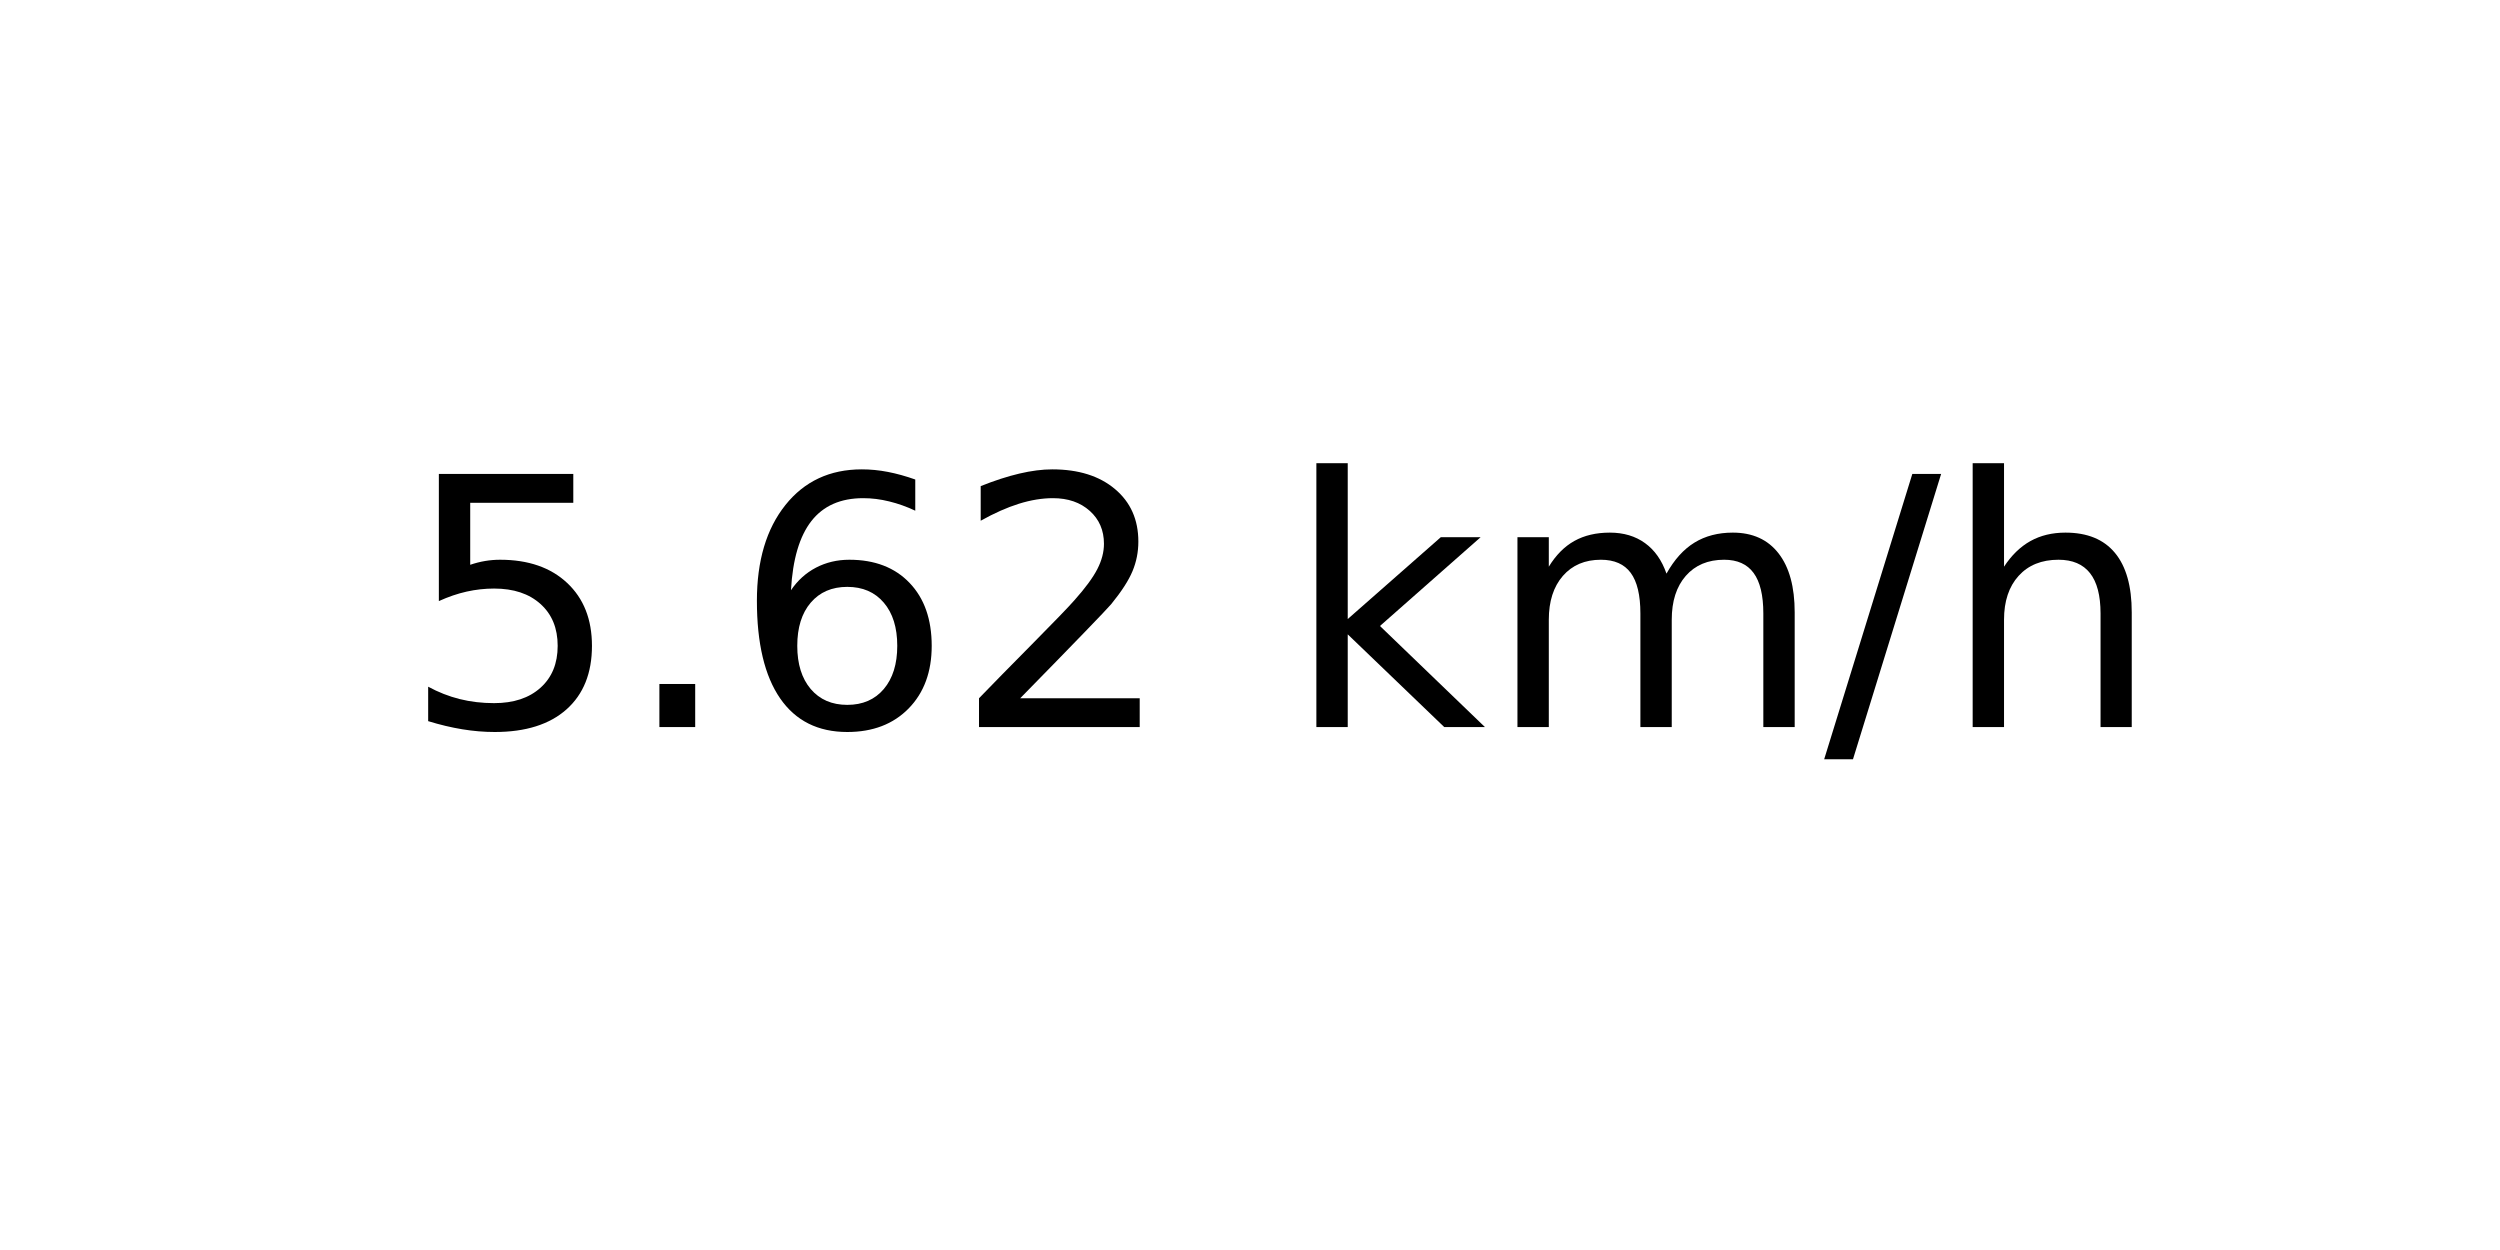
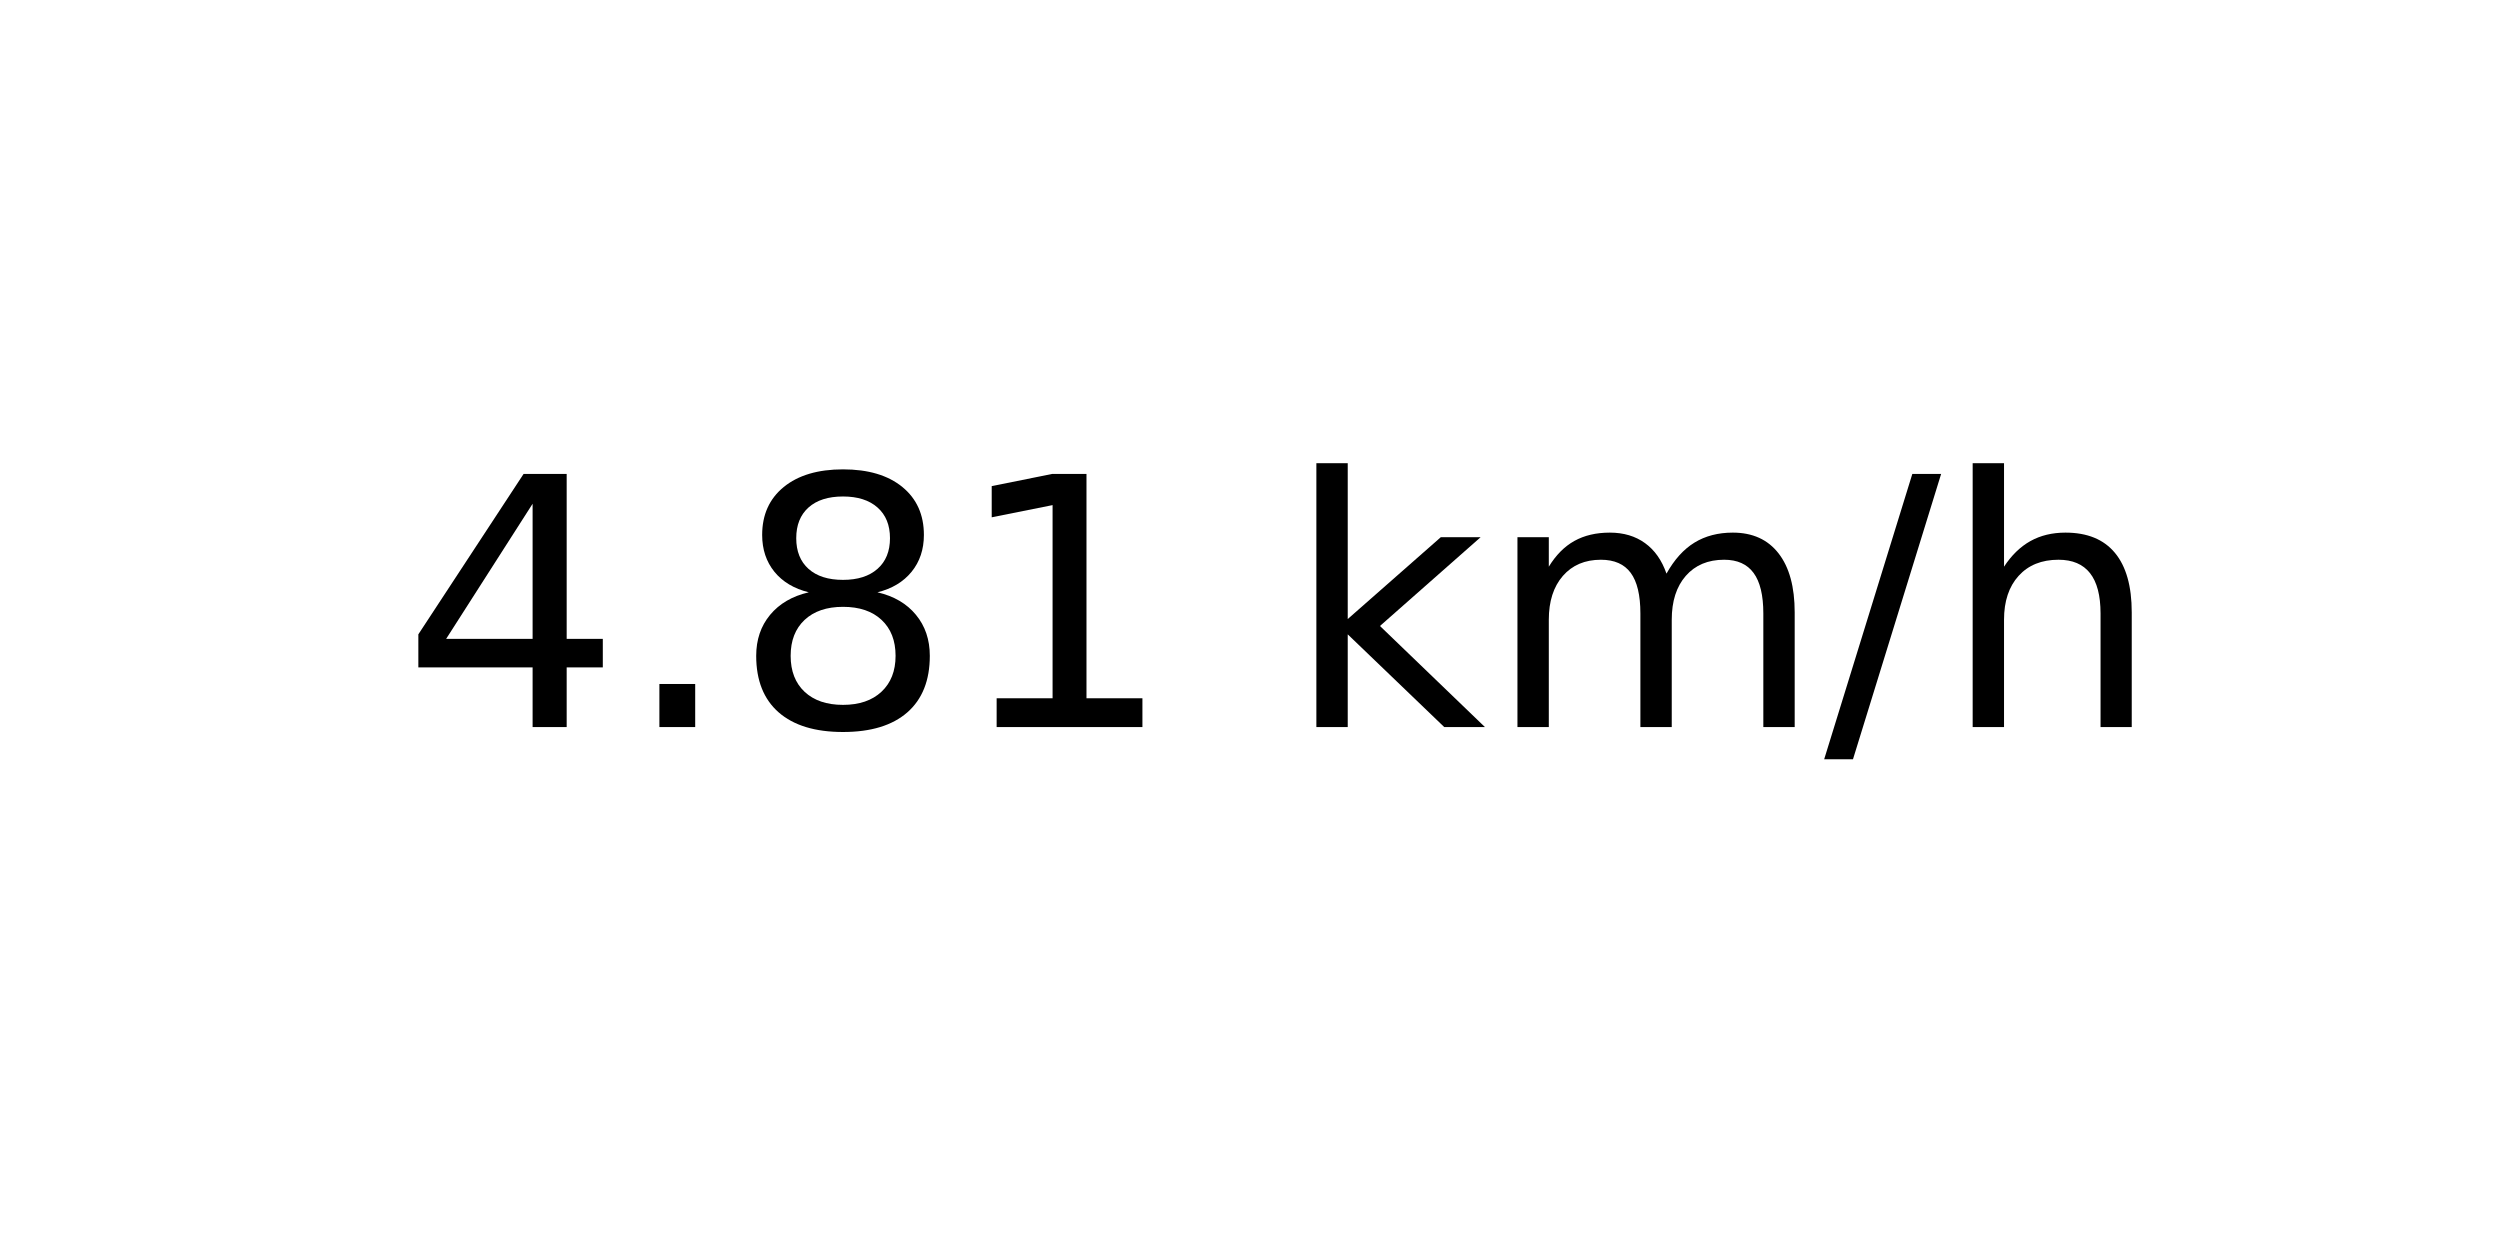
<svg xmlns="http://www.w3.org/2000/svg" xmlns:xlink="http://www.w3.org/1999/xlink" width="72pt" height="36pt" viewBox="0 0 72 36" version="1.1">
  <defs>
    <style type="text/css">*{stroke-linejoin: round; stroke-linecap: butt}</style>
  </defs>
  <g id="figure_1">
    <g id="axes_1">
      <g id="text_1">
        <g transform="translate(11.55937 20.93937) scale(0.1 -0.1)">
          <defs>
-             <path id="DejaVuSans-35" d="M 691 4666  L 3169 4666  L 3169 4134  L 1269 4134  L 1269 2991  Q 1406 3038 1543 3061  Q 1681 3084 1819 3084  Q 2600 3084 3056 2656  Q 3513 2228 3513 1497  Q 3513 744 3044 326  Q 2575 -91 1722 -91  Q 1428 -91 1123 -41  Q 819 9 494 109  L 494 744  Q 775 591 1075 516  Q 1375 441 1709 441  Q 2250 441 2565 725  Q 2881 1009 2881 1497  Q 2881 1984 2565 2268  Q 2250 2553 1709 2553  Q 1456 2553 1204 2497  Q 953 2441 691 2322  L 691 4666  z " transform="scale(0.015625)" />
+             <path id="DejaVuSans-34" d="M 2419 4116  L 825 1625  L 2419 1625  L 2419 4116  z M 2253 4666  L 3047 4666  L 3047 1625  L 3713 1625  L 3713 1100  L 3047 1100  L 3047 0  L 2419 0  L 2419 1100  L 313 1100  L 313 1709  L 2253 4666  z " transform="scale(0.015625)" />
            <path id="DejaVuSans-2e" d="M 684 794  L 1344 794  L 1344 0  L 684 0  L 684 794  z " transform="scale(0.015625)" />
-             <path id="DejaVuSans-36" d="M 2113 2584  Q 1688 2584 1439 2293  Q 1191 2003 1191 1497  Q 1191 994 1439 701  Q 1688 409 2113 409  Q 2538 409 2786 701  Q 3034 994 3034 1497  Q 3034 2003 2786 2293  Q 2538 2584 2113 2584  z M 3366 4563  L 3366 3988  Q 3128 4100 2886 4159  Q 2644 4219 2406 4219  Q 1781 4219 1451 3797  Q 1122 3375 1075 2522  Q 1259 2794 1537 2939  Q 1816 3084 2150 3084  Q 2853 3084 3261 2657  Q 3669 2231 3669 1497  Q 3669 778 3244 343  Q 2819 -91 2113 -91  Q 1303 -91 875 529  Q 447 1150 447 2328  Q 447 3434 972 4092  Q 1497 4750 2381 4750  Q 2619 4750 2861 4703  Q 3103 4656 3366 4563  z " transform="scale(0.015625)" />
-             <path id="DejaVuSans-32" d="M 1228 531  L 3431 531  L 3431 0  L 469 0  L 469 531  Q 828 903 1448 1529  Q 2069 2156 2228 2338  Q 2531 2678 2651 2914  Q 2772 3150 2772 3378  Q 2772 3750 2511 3984  Q 2250 4219 1831 4219  Q 1534 4219 1204 4116  Q 875 4013 500 3803  L 500 4441  Q 881 4594 1212 4672  Q 1544 4750 1819 4750  Q 2544 4750 2975 4387  Q 3406 4025 3406 3419  Q 3406 3131 3298 2873  Q 3191 2616 2906 2266  Q 2828 2175 2409 1742  Q 1991 1309 1228 531  z " transform="scale(0.015625)" />
+             <path id="DejaVuSans-38" d="M 2034 2216  Q 1584 2216 1326 1975  Q 1069 1734 1069 1313  Q 1069 891 1326 650  Q 1584 409 2034 409  Q 2484 409 2743 651  Q 3003 894 3003 1313  Q 3003 1734 2745 1975  Q 2488 2216 2034 2216  z M 1403 2484  Q 997 2584 770 2862  Q 544 3141 544 3541  Q 544 4100 942 4425  Q 1341 4750 2034 4750  Q 2731 4750 3128 4425  Q 3525 4100 3525 3541  Q 3525 3141 3298 2862  Q 3072 2584 2669 2484  Q 3125 2378 3379 2068  Q 3634 1759 3634 1313  Q 3634 634 3220 271  Q 2806 -91 2034 -91  Q 1263 -91 848 271  Q 434 634 434 1313  Q 434 1759 690 2068  Q 947 2378 1403 2484  z M 1172 3481  Q 1172 3119 1398 2916  Q 1625 2713 2034 2713  Q 2441 2713 2670 2916  Q 2900 3119 2900 3481  Q 2900 3844 2670 4047  Q 2441 4250 2034 4250  Q 1625 4250 1398 4047  Q 1172 3844 1172 3481  z " transform="scale(0.015625)" />
+             <path id="DejaVuSans-31" d="M 794 531  L 1825 531  L 1825 4091  L 703 3866  L 703 4441  L 1819 4666  L 2450 4666  L 2450 531  L 3481 531  L 3481 0  L 794 0  L 794 531  z " transform="scale(0.015625)" />
            <path id="DejaVuSans-20" transform="scale(0.015625)" />
            <path id="DejaVuSans-6b" d="M 581 4863  L 1159 4863  L 1159 1991  L 2875 3500  L 3609 3500  L 1753 1863  L 3688 0  L 2938 0  L 1159 1709  L 1159 0  L 581 0  L 581 4863  z " transform="scale(0.015625)" />
            <path id="DejaVuSans-6d" d="M 3328 2828  Q 3544 3216 3844 3400  Q 4144 3584 4550 3584  Q 5097 3584 5394 3201  Q 5691 2819 5691 2113  L 5691 0  L 5113 0  L 5113 2094  Q 5113 2597 4934 2840  Q 4756 3084 4391 3084  Q 3944 3084 3684 2787  Q 3425 2491 3425 1978  L 3425 0  L 2847 0  L 2847 2094  Q 2847 2600 2669 2842  Q 2491 3084 2119 3084  Q 1678 3084 1418 2786  Q 1159 2488 1159 1978  L 1159 0  L 581 0  L 581 3500  L 1159 3500  L 1159 2956  Q 1356 3278 1631 3431  Q 1906 3584 2284 3584  Q 2666 3584 2933 3390  Q 3200 3197 3328 2828  z " transform="scale(0.015625)" />
            <path id="DejaVuSans-2f" d="M 1625 4666  L 2156 4666  L 531 -594  L 0 -594  L 1625 4666  z " transform="scale(0.015625)" />
            <path id="DejaVuSans-68" d="M 3513 2113  L 3513 0  L 2938 0  L 2938 2094  Q 2938 2591 2744 2837  Q 2550 3084 2163 3084  Q 1697 3084 1428 2787  Q 1159 2491 1159 1978  L 1159 0  L 581 0  L 581 4863  L 1159 4863  L 1159 2956  Q 1366 3272 1645 3428  Q 1925 3584 2291 3584  Q 2894 3584 3203 3211  Q 3513 2838 3513 2113  z " transform="scale(0.015625)" />
          </defs>
-           <use xlink:href="#DejaVuSans-35" />
+           <use xlink:href="#DejaVuSans-34" />
          <use xlink:href="#DejaVuSans-2e" x="63.623" />
-           <use xlink:href="#DejaVuSans-36" x="95.41" />
-           <use xlink:href="#DejaVuSans-32" x="159.033" />
+           <use xlink:href="#DejaVuSans-38" x="95.41" />
+           <use xlink:href="#DejaVuSans-31" x="159.033" />
          <use xlink:href="#DejaVuSans-20" x="222.656" />
          <use xlink:href="#DejaVuSans-6b" x="254.443" />
          <use xlink:href="#DejaVuSans-6d" x="312.354" />
          <use xlink:href="#DejaVuSans-2f" x="409.766" />
          <use xlink:href="#DejaVuSans-68" x="443.457" />
        </g>
      </g>
    </g>
  </g>
</svg>
